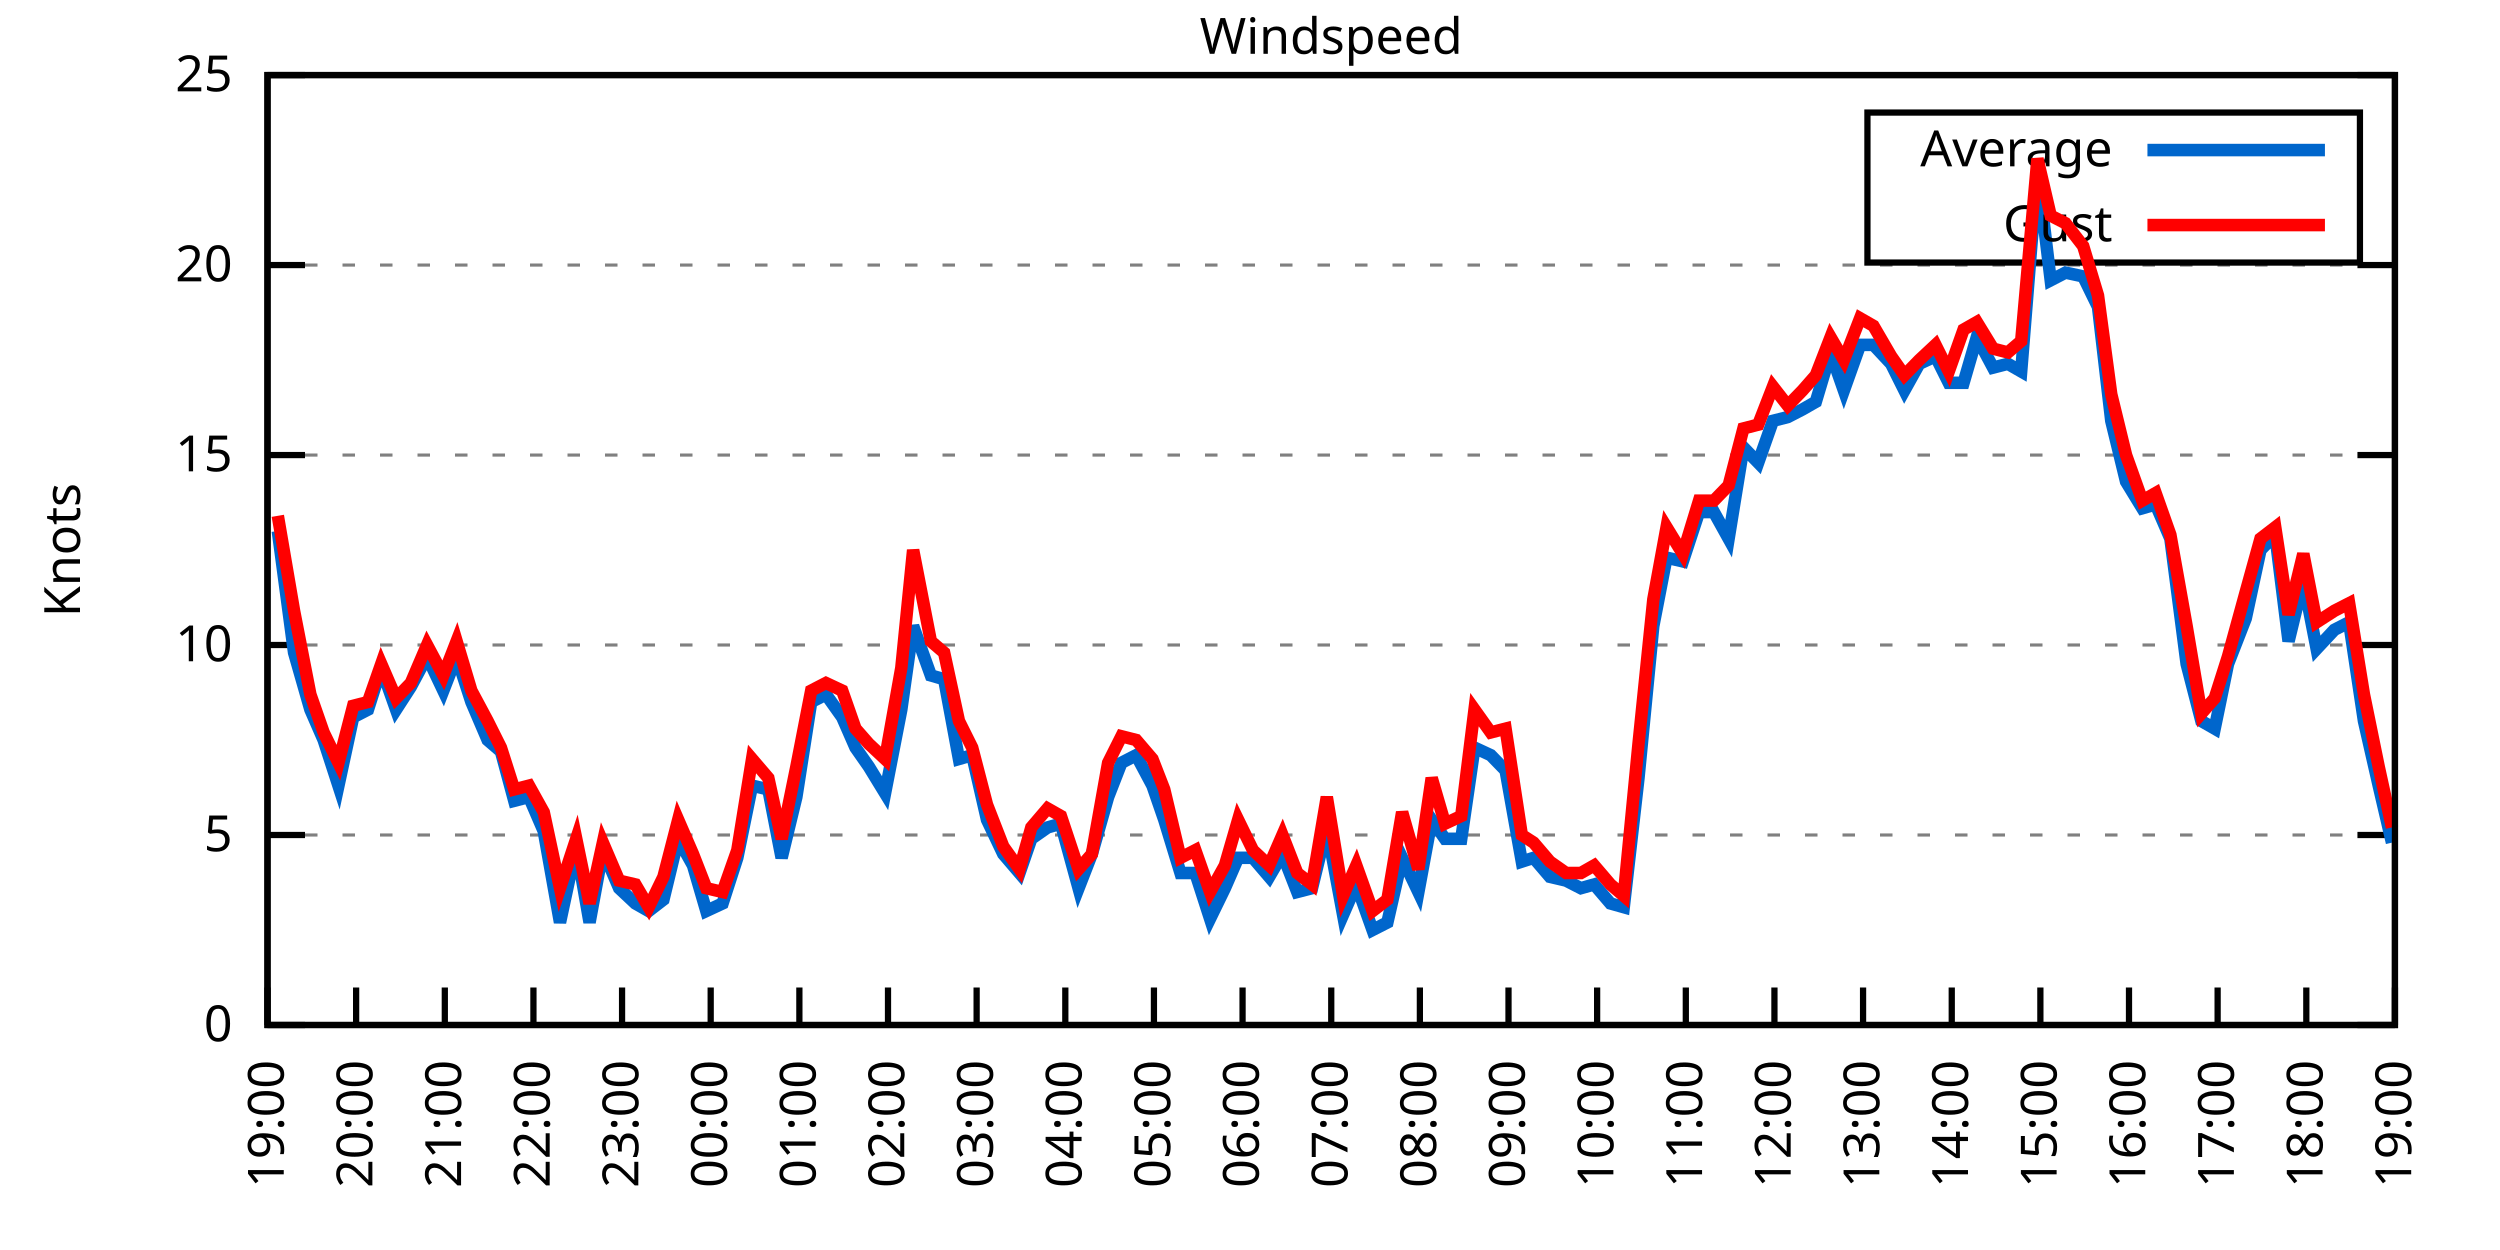
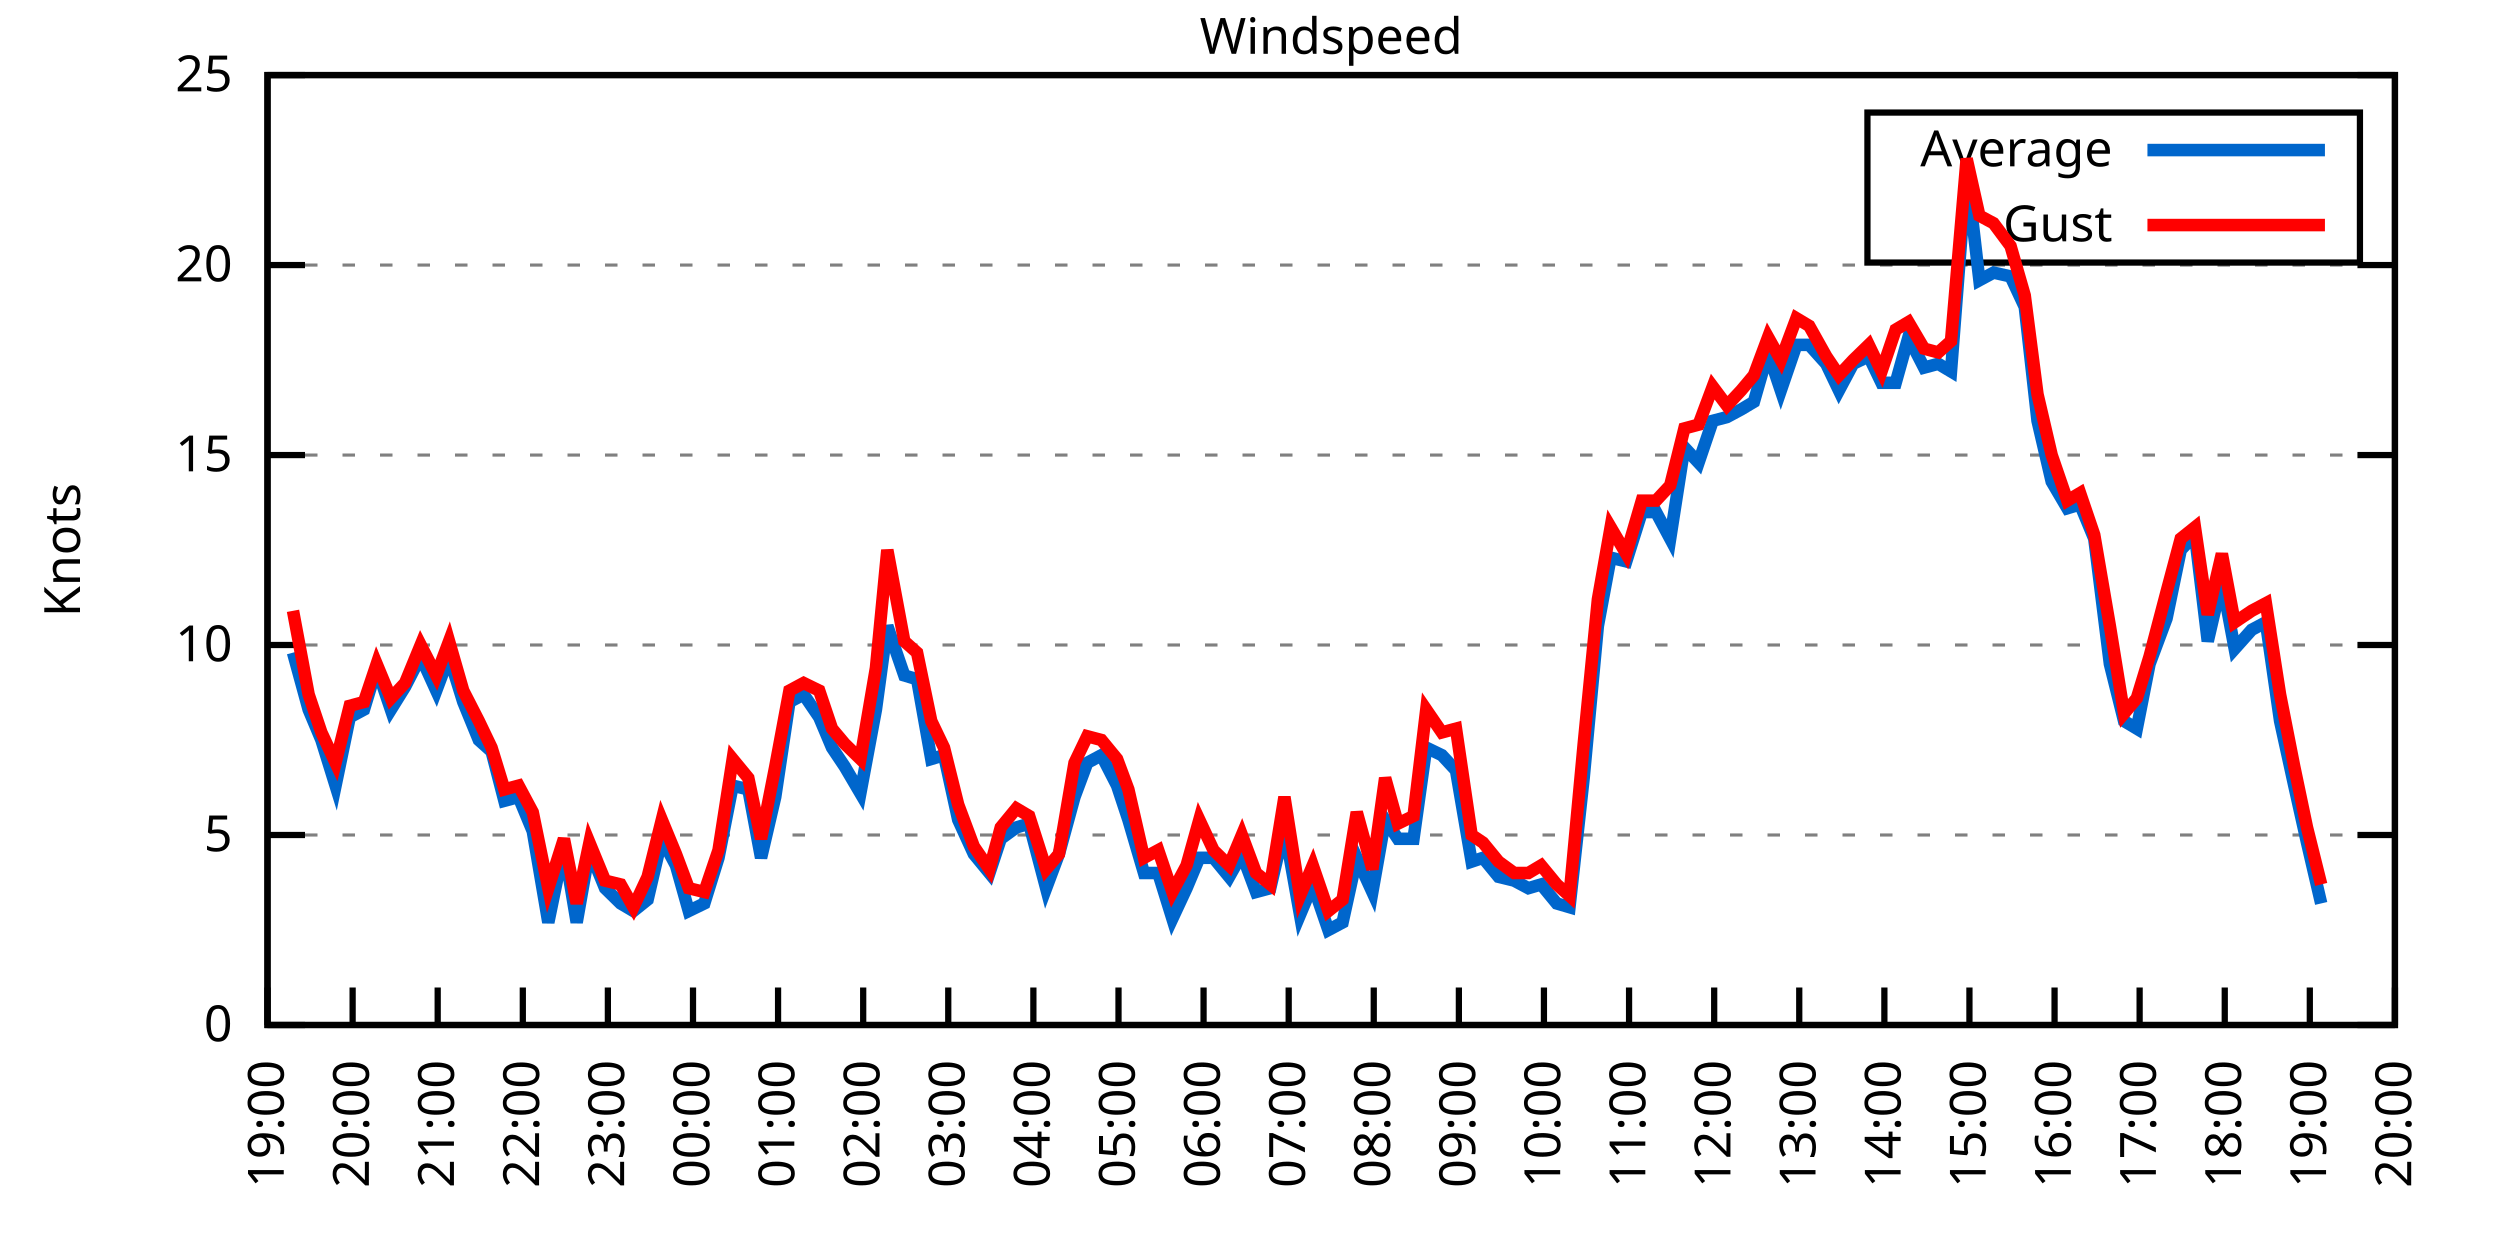
<svg xmlns="http://www.w3.org/2000/svg" xmlns:xlink="http://www.w3.org/1999/xlink" width="400" height="200" viewBox="0 0 400 200">
  <g id="gnuplot_canvas">
    <rect x="0" y="0" width="400" height="200" fill="none" />
    <defs>
      <circle id="gpDot" r="0.5" stroke-width="0.5" stroke="currentColor" />
      <path id="gpPt0" stroke-width="0.333" stroke="currentColor" d="M-1,0 h2 M0,-1 v2" />
      <path id="gpPt1" stroke-width="0.333" stroke="currentColor" d="M-1,-1 L1,1 M1,-1 L-1,1" />
      <path id="gpPt2" stroke-width="0.333" stroke="currentColor" d="M-1,0 L1,0 M0,-1 L0,1 M-1,-1 L1,1 M-1,1 L1,-1" />
      <rect id="gpPt3" stroke-width="0.333" stroke="currentColor" x="-1" y="-1" width="2" height="2" />
      <rect id="gpPt4" stroke-width="0.333" stroke="currentColor" fill="currentColor" x="-1" y="-1" width="2" height="2" />
      <circle id="gpPt5" stroke-width="0.333" stroke="currentColor" cx="0" cy="0" r="1" />
      <use xlink:href="#gpPt5" id="gpPt6" fill="currentColor" stroke="none" />
      <path id="gpPt7" stroke-width="0.333" stroke="currentColor" d="M0,-1.33 L-1.33,0.67 L1.33,0.67 z" />
      <use xlink:href="#gpPt7" id="gpPt8" fill="currentColor" stroke="none" />
      <use xlink:href="#gpPt7" id="gpPt9" stroke="currentColor" transform="rotate(180)" />
      <use xlink:href="#gpPt9" id="gpPt10" fill="currentColor" stroke="none" />
      <use xlink:href="#gpPt3" id="gpPt11" stroke="currentColor" transform="rotate(45)" />
      <use xlink:href="#gpPt11" id="gpPt12" fill="currentColor" stroke="none" />
      <path id="gpPt13" stroke-width="0.333" stroke="currentColor" d="M0,1.330 L1.265,0.411 L0.782,-1.067 L-0.782,-1.076 L-1.265,0.411 z" />
      <use xlink:href="#gpPt13" id="gpPt14" fill="currentColor" stroke="none" />
      <filter id="textbox" filterUnits="objectBoundingBox" x="0" y="0" height="1" width="1">
        <feFlood flood-color="white" flood-opacity="1" result="bgnd" />
        <feComposite in="SourceGraphic" in2="bgnd" operator="atop" />
      </filter>
      <filter id="greybox" filterUnits="objectBoundingBox" x="0" y="0" height="1" width="1">
        <feFlood flood-color="lightgrey" flood-opacity="1" result="grey" />
        <feComposite in="SourceGraphic" in2="grey" operator="atop" />
      </filter>
    </defs>
    <g fill="none" color="white" stroke="currentColor" stroke-width="1.00" stroke-linecap="butt" stroke-linejoin="miter">
</g>
    <g fill="none" color="black" stroke="currentColor" stroke-width="1.00" stroke-linecap="butt" stroke-linejoin="miter">
      <g stroke="none" shape-rendering="crispEdges">
        <polygon fill="rgb(255, 255, 255)" points="42.80,164.00 383.18,164.00 383.18,12.02 42.80,12.02 " />
      </g>
    </g>
    <g fill="none" color="black" stroke="currentColor" stroke-width="1.00" stroke-linecap="butt" stroke-linejoin="miter">
</g>
    <g fill="none" color="black" stroke="black" stroke-width="0.50" stroke-linecap="butt" stroke-linejoin="miter">
</g>
    <g fill="none" color="gray" stroke="currentColor" stroke-width="0.50" stroke-linecap="butt" stroke-linejoin="miter">
      <path stroke="gray" stroke-dasharray="2,4" class="gridline" d="M42.80,164.00 L383.19,164.00  " />
    </g>
    <g fill="none" color="gray" stroke="gray" stroke-width="1.00" stroke-linecap="butt" stroke-linejoin="miter">
</g>
    <g fill="none" color="black" stroke="currentColor" stroke-width="1.00" stroke-linecap="butt" stroke-linejoin="miter">
      <path stroke="black" d="M42.80,164.00 L48.80,164.00 M383.19,164.00 L377.19,164.00  " />
      <g transform="translate(37.20,166.60)" stroke="none" fill="black" font-family="Sans" font-size="8.00" text-anchor="end">
        <text>
          <tspan font-family="Sans"> 0</tspan>
        </text>
      </g>
    </g>
    <g fill="none" color="black" stroke="currentColor" stroke-width="1.00" stroke-linecap="butt" stroke-linejoin="miter">
</g>
    <g fill="none" color="black" stroke="black" stroke-width="0.50" stroke-linecap="butt" stroke-linejoin="miter">
</g>
    <g fill="none" color="gray" stroke="currentColor" stroke-width="0.50" stroke-linecap="butt" stroke-linejoin="miter">
      <path stroke="gray" stroke-dasharray="2,4" class="gridline" d="M42.80,133.60 L383.19,133.60  " />
    </g>
    <g fill="none" color="gray" stroke="gray" stroke-width="1.00" stroke-linecap="butt" stroke-linejoin="miter">
</g>
    <g fill="none" color="black" stroke="currentColor" stroke-width="1.00" stroke-linecap="butt" stroke-linejoin="miter">
      <path stroke="black" d="M42.80,133.60 L48.80,133.60 M383.19,133.60 L377.19,133.60  " />
      <g transform="translate(37.20,136.20)" stroke="none" fill="black" font-family="Sans" font-size="8.00" text-anchor="end">
        <text>
          <tspan font-family="Sans"> 5</tspan>
        </text>
      </g>
    </g>
    <g fill="none" color="black" stroke="currentColor" stroke-width="1.00" stroke-linecap="butt" stroke-linejoin="miter">
</g>
    <g fill="none" color="black" stroke="black" stroke-width="0.50" stroke-linecap="butt" stroke-linejoin="miter">
</g>
    <g fill="none" color="gray" stroke="currentColor" stroke-width="0.50" stroke-linecap="butt" stroke-linejoin="miter">
      <path stroke="gray" stroke-dasharray="2,4" class="gridline" d="M42.80,103.20 L383.19,103.20  " />
    </g>
    <g fill="none" color="gray" stroke="gray" stroke-width="1.00" stroke-linecap="butt" stroke-linejoin="miter">
</g>
    <g fill="none" color="black" stroke="currentColor" stroke-width="1.00" stroke-linecap="butt" stroke-linejoin="miter">
      <path stroke="black" d="M42.80,103.20 L48.80,103.20 M383.19,103.20 L377.19,103.20  " />
      <g transform="translate(37.20,105.80)" stroke="none" fill="black" font-family="Sans" font-size="8.00" text-anchor="end">
        <text>
          <tspan font-family="Sans"> 10</tspan>
        </text>
      </g>
    </g>
    <g fill="none" color="black" stroke="currentColor" stroke-width="1.00" stroke-linecap="butt" stroke-linejoin="miter">
</g>
    <g fill="none" color="black" stroke="black" stroke-width="0.50" stroke-linecap="butt" stroke-linejoin="miter">
</g>
    <g fill="none" color="gray" stroke="currentColor" stroke-width="0.50" stroke-linecap="butt" stroke-linejoin="miter">
      <path stroke="gray" stroke-dasharray="2,4" class="gridline" d="M42.80,72.81 L383.19,72.81  " />
    </g>
    <g fill="none" color="gray" stroke="gray" stroke-width="1.00" stroke-linecap="butt" stroke-linejoin="miter">
</g>
    <g fill="none" color="black" stroke="currentColor" stroke-width="1.00" stroke-linecap="butt" stroke-linejoin="miter">
      <path stroke="black" d="M42.80,72.81 L48.80,72.81 M383.19,72.81 L377.19,72.81  " />
      <g transform="translate(37.20,75.41)" stroke="none" fill="black" font-family="Sans" font-size="8.00" text-anchor="end">
        <text>
          <tspan font-family="Sans"> 15</tspan>
        </text>
      </g>
    </g>
    <g fill="none" color="black" stroke="currentColor" stroke-width="1.00" stroke-linecap="butt" stroke-linejoin="miter">
</g>
    <g fill="none" color="black" stroke="black" stroke-width="0.50" stroke-linecap="butt" stroke-linejoin="miter">
</g>
    <g fill="none" color="gray" stroke="currentColor" stroke-width="0.50" stroke-linecap="butt" stroke-linejoin="miter">
      <path stroke="gray" stroke-dasharray="2,4" class="gridline" d="M42.80,42.41 L383.19,42.41  " />
    </g>
    <g fill="none" color="gray" stroke="gray" stroke-width="1.00" stroke-linecap="butt" stroke-linejoin="miter">
</g>
    <g fill="none" color="black" stroke="currentColor" stroke-width="1.00" stroke-linecap="butt" stroke-linejoin="miter">
      <path stroke="black" d="M42.80,42.41 L48.80,42.41 M383.19,42.41 L377.19,42.41  " />
      <g transform="translate(37.20,45.01)" stroke="none" fill="black" font-family="Sans" font-size="8.00" text-anchor="end">
        <text>
          <tspan font-family="Sans"> 20</tspan>
        </text>
      </g>
    </g>
    <g fill="none" color="black" stroke="currentColor" stroke-width="1.00" stroke-linecap="butt" stroke-linejoin="miter">
</g>
    <g fill="none" color="black" stroke="black" stroke-width="0.50" stroke-linecap="butt" stroke-linejoin="miter">
</g>
    <g fill="none" color="gray" stroke="currentColor" stroke-width="0.50" stroke-linecap="butt" stroke-linejoin="miter">
      <path stroke="gray" stroke-dasharray="2,4" class="gridline" d="M42.80,12.01 L383.19,12.01  " />
    </g>
    <g fill="none" color="gray" stroke="gray" stroke-width="1.00" stroke-linecap="butt" stroke-linejoin="miter">
</g>
    <g fill="none" color="black" stroke="currentColor" stroke-width="1.00" stroke-linecap="butt" stroke-linejoin="miter">
      <path stroke="black" d="M42.80,12.01 L48.80,12.01 M383.19,12.01 L377.19,12.01  " />
      <g transform="translate(37.20,14.61)" stroke="none" fill="black" font-family="Sans" font-size="8.00" text-anchor="end">
        <text>
          <tspan font-family="Sans"> 25</tspan>
        </text>
      </g>
    </g>
    <g fill="none" color="black" stroke="currentColor" stroke-width="1.00" stroke-linecap="butt" stroke-linejoin="miter">
      <path stroke="black" d="M42.80,164.00 L42.80,158.00  " />
      <g transform="translate(45.40,169.60) rotate(270.00)" stroke="none" fill="black" font-family="Sans" font-size="8.00" text-anchor="end">
        <text>
          <tspan font-family="Sans">19:00</tspan>
        </text>
      </g>
    </g>
    <g fill="none" color="black" stroke="currentColor" stroke-width="1.00" stroke-linecap="butt" stroke-linejoin="miter">
-       <path stroke="black" d="M56.98,164.00 L56.98,158.00  " />
-       <g transform="translate(59.58,169.60) rotate(270.00)" stroke="none" fill="black" font-family="Sans" font-size="8.00" text-anchor="end">
+       <path stroke="black" d="M56.42,164.00 L56.42,158.00  " />
+       <g transform="translate(59.02,169.60) rotate(270.00)" stroke="none" fill="black" font-family="Sans" font-size="8.00" text-anchor="end">
        <text>
          <tspan font-family="Sans">20:00</tspan>
        </text>
      </g>
    </g>
    <g fill="none" color="black" stroke="currentColor" stroke-width="1.00" stroke-linecap="butt" stroke-linejoin="miter">
-       <path stroke="black" d="M71.17,164.00 L71.17,158.00  " />
-       <g transform="translate(73.77,169.60) rotate(270.00)" stroke="none" fill="black" font-family="Sans" font-size="8.00" text-anchor="end">
+       <path stroke="black" d="M70.03,164.00 L70.03,158.00  " />
+       <g transform="translate(72.63,169.60) rotate(270.00)" stroke="none" fill="black" font-family="Sans" font-size="8.00" text-anchor="end">
        <text>
          <tspan font-family="Sans">21:00</tspan>
        </text>
      </g>
    </g>
    <g fill="none" color="black" stroke="currentColor" stroke-width="1.00" stroke-linecap="butt" stroke-linejoin="miter">
-       <path stroke="black" d="M85.35,164.00 L85.35,158.00  " />
-       <g transform="translate(87.95,169.60) rotate(270.00)" stroke="none" fill="black" font-family="Sans" font-size="8.00" text-anchor="end">
+       <path stroke="black" d="M83.65,164.00 L83.65,158.00  " />
+       <g transform="translate(86.25,169.60) rotate(270.00)" stroke="none" fill="black" font-family="Sans" font-size="8.00" text-anchor="end">
        <text>
          <tspan font-family="Sans">22:00</tspan>
        </text>
      </g>
    </g>
    <g fill="none" color="black" stroke="currentColor" stroke-width="1.00" stroke-linecap="butt" stroke-linejoin="miter">
-       <path stroke="black" d="M99.53,164.00 L99.53,158.00  " />
-       <g transform="translate(102.13,169.60) rotate(270.00)" stroke="none" fill="black" font-family="Sans" font-size="8.00" text-anchor="end">
+       <path stroke="black" d="M97.26,164.00 L97.26,158.00  " />
+       <g transform="translate(99.86,169.60) rotate(270.00)" stroke="none" fill="black" font-family="Sans" font-size="8.00" text-anchor="end">
        <text>
          <tspan font-family="Sans">23:00</tspan>
        </text>
      </g>
    </g>
    <g fill="none" color="black" stroke="currentColor" stroke-width="1.00" stroke-linecap="butt" stroke-linejoin="miter">
-       <path stroke="black" d="M113.71,164.00 L113.71,158.00  " />
-       <g transform="translate(116.31,169.60) rotate(270.00)" stroke="none" fill="black" font-family="Sans" font-size="8.00" text-anchor="end">
+       <path stroke="black" d="M110.88,164.00 L110.88,158.00  " />
+       <g transform="translate(113.48,169.60) rotate(270.00)" stroke="none" fill="black" font-family="Sans" font-size="8.00" text-anchor="end">
        <text>
          <tspan font-family="Sans">00:00</tspan>
        </text>
      </g>
    </g>
    <g fill="none" color="black" stroke="currentColor" stroke-width="1.00" stroke-linecap="butt" stroke-linejoin="miter">
-       <path stroke="black" d="M127.90,164.00 L127.90,158.00  " />
-       <g transform="translate(130.50,169.60) rotate(270.00)" stroke="none" fill="black" font-family="Sans" font-size="8.00" text-anchor="end">
+       <path stroke="black" d="M124.49,164.00 L124.49,158.00  " />
+       <g transform="translate(127.09,169.60) rotate(270.00)" stroke="none" fill="black" font-family="Sans" font-size="8.00" text-anchor="end">
        <text>
          <tspan font-family="Sans">01:00</tspan>
        </text>
      </g>
    </g>
    <g fill="none" color="black" stroke="currentColor" stroke-width="1.00" stroke-linecap="butt" stroke-linejoin="miter">
-       <path stroke="black" d="M142.08,164.00 L142.08,158.00  " />
-       <g transform="translate(144.68,169.60) rotate(270.00)" stroke="none" fill="black" font-family="Sans" font-size="8.00" text-anchor="end">
+       <path stroke="black" d="M138.11,164.00 L138.11,158.00  " />
+       <g transform="translate(140.71,169.60) rotate(270.00)" stroke="none" fill="black" font-family="Sans" font-size="8.00" text-anchor="end">
        <text>
          <tspan font-family="Sans">02:00</tspan>
        </text>
      </g>
    </g>
    <g fill="none" color="black" stroke="currentColor" stroke-width="1.00" stroke-linecap="butt" stroke-linejoin="miter">
-       <path stroke="black" d="M156.26,164.00 L156.26,158.00  " />
-       <g transform="translate(158.86,169.60) rotate(270.00)" stroke="none" fill="black" font-family="Sans" font-size="8.00" text-anchor="end">
+       <path stroke="black" d="M151.72,164.00 L151.72,158.00  " />
+       <g transform="translate(154.32,169.60) rotate(270.00)" stroke="none" fill="black" font-family="Sans" font-size="8.00" text-anchor="end">
        <text>
          <tspan font-family="Sans">03:00</tspan>
        </text>
      </g>
    </g>
    <g fill="none" color="black" stroke="currentColor" stroke-width="1.00" stroke-linecap="butt" stroke-linejoin="miter">
-       <path stroke="black" d="M170.45,164.00 L170.45,158.00  " />
-       <g transform="translate(173.05,169.60) rotate(270.00)" stroke="none" fill="black" font-family="Sans" font-size="8.00" text-anchor="end">
+       <path stroke="black" d="M165.34,164.00 L165.34,158.00  " />
+       <g transform="translate(167.94,169.60) rotate(270.00)" stroke="none" fill="black" font-family="Sans" font-size="8.00" text-anchor="end">
        <text>
          <tspan font-family="Sans">04:00</tspan>
        </text>
      </g>
    </g>
    <g fill="none" color="black" stroke="currentColor" stroke-width="1.00" stroke-linecap="butt" stroke-linejoin="miter">
-       <path stroke="black" d="M184.63,164.00 L184.63,158.00  " />
-       <g transform="translate(187.23,169.60) rotate(270.00)" stroke="none" fill="black" font-family="Sans" font-size="8.00" text-anchor="end">
+       <path stroke="black" d="M178.96,164.00 L178.96,158.00  " />
+       <g transform="translate(181.56,169.60) rotate(270.00)" stroke="none" fill="black" font-family="Sans" font-size="8.00" text-anchor="end">
        <text>
          <tspan font-family="Sans">05:00</tspan>
        </text>
      </g>
    </g>
    <g fill="none" color="black" stroke="currentColor" stroke-width="1.00" stroke-linecap="butt" stroke-linejoin="miter">
-       <path stroke="black" d="M198.81,164.00 L198.81,158.00  " />
-       <g transform="translate(201.41,169.60) rotate(270.00)" stroke="none" fill="black" font-family="Sans" font-size="8.00" text-anchor="end">
+       <path stroke="black" d="M192.57,164.00 L192.57,158.00  " />
+       <g transform="translate(195.17,169.60) rotate(270.00)" stroke="none" fill="black" font-family="Sans" font-size="8.00" text-anchor="end">
        <text>
          <tspan font-family="Sans">06:00</tspan>
        </text>
      </g>
    </g>
    <g fill="none" color="black" stroke="currentColor" stroke-width="1.00" stroke-linecap="butt" stroke-linejoin="miter">
-       <path stroke="black" d="M213.00,164.00 L213.00,158.00  " />
-       <g transform="translate(215.60,169.60) rotate(270.00)" stroke="none" fill="black" font-family="Sans" font-size="8.00" text-anchor="end">
+       <path stroke="black" d="M206.19,164.00 L206.19,158.00  " />
+       <g transform="translate(208.79,169.60) rotate(270.00)" stroke="none" fill="black" font-family="Sans" font-size="8.00" text-anchor="end">
        <text>
          <tspan font-family="Sans">07:00</tspan>
        </text>
      </g>
    </g>
    <g fill="none" color="black" stroke="currentColor" stroke-width="1.00" stroke-linecap="butt" stroke-linejoin="miter">
-       <path stroke="black" d="M227.18,164.00 L227.18,158.00  " />
-       <g transform="translate(229.78,169.60) rotate(270.00)" stroke="none" fill="black" font-family="Sans" font-size="8.00" text-anchor="end">
+       <path stroke="black" d="M219.80,164.00 L219.80,158.00  " />
+       <g transform="translate(222.40,169.60) rotate(270.00)" stroke="none" fill="black" font-family="Sans" font-size="8.00" text-anchor="end">
        <text>
          <tspan font-family="Sans">08:00</tspan>
        </text>
      </g>
    </g>
    <g fill="none" color="black" stroke="currentColor" stroke-width="1.00" stroke-linecap="butt" stroke-linejoin="miter">
-       <path stroke="black" d="M241.36,164.00 L241.36,158.00  " />
-       <g transform="translate(243.96,169.60) rotate(270.00)" stroke="none" fill="black" font-family="Sans" font-size="8.00" text-anchor="end">
+       <path stroke="black" d="M233.42,164.00 L233.42,158.00  " />
+       <g transform="translate(236.02,169.60) rotate(270.00)" stroke="none" fill="black" font-family="Sans" font-size="8.00" text-anchor="end">
        <text>
          <tspan font-family="Sans">09:00</tspan>
        </text>
      </g>
    </g>
    <g fill="none" color="black" stroke="currentColor" stroke-width="1.00" stroke-linecap="butt" stroke-linejoin="miter">
-       <path stroke="black" d="M255.54,164.00 L255.54,158.00  " />
-       <g transform="translate(258.14,169.60) rotate(270.00)" stroke="none" fill="black" font-family="Sans" font-size="8.00" text-anchor="end">
+       <path stroke="black" d="M247.03,164.00 L247.03,158.00  " />
+       <g transform="translate(249.63,169.60) rotate(270.00)" stroke="none" fill="black" font-family="Sans" font-size="8.00" text-anchor="end">
        <text>
          <tspan font-family="Sans">10:00</tspan>
        </text>
      </g>
    </g>
    <g fill="none" color="black" stroke="currentColor" stroke-width="1.00" stroke-linecap="butt" stroke-linejoin="miter">
-       <path stroke="black" d="M269.73,164.00 L269.73,158.00  " />
-       <g transform="translate(272.33,169.60) rotate(270.00)" stroke="none" fill="black" font-family="Sans" font-size="8.00" text-anchor="end">
+       <path stroke="black" d="M260.65,164.00 L260.65,158.00  " />
+       <g transform="translate(263.25,169.60) rotate(270.00)" stroke="none" fill="black" font-family="Sans" font-size="8.00" text-anchor="end">
        <text>
          <tspan font-family="Sans">11:00</tspan>
        </text>
      </g>
    </g>
    <g fill="none" color="black" stroke="currentColor" stroke-width="1.00" stroke-linecap="butt" stroke-linejoin="miter">
-       <path stroke="black" d="M283.91,164.00 L283.91,158.00  " />
-       <g transform="translate(286.51,169.60) rotate(270.00)" stroke="none" fill="black" font-family="Sans" font-size="8.00" text-anchor="end">
+       <path stroke="black" d="M274.27,164.00 L274.27,158.00  " />
+       <g transform="translate(276.87,169.60) rotate(270.00)" stroke="none" fill="black" font-family="Sans" font-size="8.00" text-anchor="end">
        <text>
          <tspan font-family="Sans">12:00</tspan>
        </text>
      </g>
    </g>
    <g fill="none" color="black" stroke="currentColor" stroke-width="1.00" stroke-linecap="butt" stroke-linejoin="miter">
-       <path stroke="black" d="M298.09,164.00 L298.09,158.00  " />
-       <g transform="translate(300.69,169.60) rotate(270.00)" stroke="none" fill="black" font-family="Sans" font-size="8.00" text-anchor="end">
+       <path stroke="black" d="M287.88,164.00 L287.88,158.00  " />
+       <g transform="translate(290.48,169.60) rotate(270.00)" stroke="none" fill="black" font-family="Sans" font-size="8.00" text-anchor="end">
        <text>
          <tspan font-family="Sans">13:00</tspan>
        </text>
      </g>
    </g>
    <g fill="none" color="black" stroke="currentColor" stroke-width="1.00" stroke-linecap="butt" stroke-linejoin="miter">
-       <path stroke="black" d="M312.28,164.00 L312.28,158.00  " />
-       <g transform="translate(314.88,169.60) rotate(270.00)" stroke="none" fill="black" font-family="Sans" font-size="8.00" text-anchor="end">
+       <path stroke="black" d="M301.50,164.00 L301.50,158.00  " />
+       <g transform="translate(304.10,169.60) rotate(270.00)" stroke="none" fill="black" font-family="Sans" font-size="8.00" text-anchor="end">
        <text>
          <tspan font-family="Sans">14:00</tspan>
        </text>
      </g>
    </g>
    <g fill="none" color="black" stroke="currentColor" stroke-width="1.00" stroke-linecap="butt" stroke-linejoin="miter">
-       <path stroke="black" d="M326.46,164.00 L326.46,158.00  " />
-       <g transform="translate(329.06,169.60) rotate(270.00)" stroke="none" fill="black" font-family="Sans" font-size="8.00" text-anchor="end">
+       <path stroke="black" d="M315.11,164.00 L315.11,158.00  " />
+       <g transform="translate(317.71,169.60) rotate(270.00)" stroke="none" fill="black" font-family="Sans" font-size="8.00" text-anchor="end">
        <text>
          <tspan font-family="Sans">15:00</tspan>
        </text>
      </g>
    </g>
    <g fill="none" color="black" stroke="currentColor" stroke-width="1.00" stroke-linecap="butt" stroke-linejoin="miter">
-       <path stroke="black" d="M340.64,164.00 L340.64,158.00  " />
-       <g transform="translate(343.24,169.60) rotate(270.00)" stroke="none" fill="black" font-family="Sans" font-size="8.00" text-anchor="end">
+       <path stroke="black" d="M328.73,164.00 L328.73,158.00  " />
+       <g transform="translate(331.33,169.60) rotate(270.00)" stroke="none" fill="black" font-family="Sans" font-size="8.00" text-anchor="end">
        <text>
          <tspan font-family="Sans">16:00</tspan>
        </text>
      </g>
    </g>
    <g fill="none" color="black" stroke="currentColor" stroke-width="1.00" stroke-linecap="butt" stroke-linejoin="miter">
-       <path stroke="black" d="M354.82,164.00 L354.82,158.00  " />
-       <g transform="translate(357.42,169.60) rotate(270.00)" stroke="none" fill="black" font-family="Sans" font-size="8.00" text-anchor="end">
+       <path stroke="black" d="M342.34,164.00 L342.34,158.00  " />
+       <g transform="translate(344.94,169.60) rotate(270.00)" stroke="none" fill="black" font-family="Sans" font-size="8.00" text-anchor="end">
        <text>
          <tspan font-family="Sans">17:00</tspan>
        </text>
      </g>
    </g>
    <g fill="none" color="black" stroke="currentColor" stroke-width="1.00" stroke-linecap="butt" stroke-linejoin="miter">
-       <path stroke="black" d="M369.01,164.00 L369.01,158.00  " />
-       <g transform="translate(371.61,169.60) rotate(270.00)" stroke="none" fill="black" font-family="Sans" font-size="8.00" text-anchor="end">
+       <path stroke="black" d="M355.96,164.00 L355.96,158.00  " />
+       <g transform="translate(358.56,169.60) rotate(270.00)" stroke="none" fill="black" font-family="Sans" font-size="8.00" text-anchor="end">
        <text>
          <tspan font-family="Sans">18:00</tspan>
+         </text>
+       </g>
+     </g>
+     <g fill="none" color="black" stroke="currentColor" stroke-width="1.00" stroke-linecap="butt" stroke-linejoin="miter">
+       <path stroke="black" d="M369.57,164.00 L369.57,158.00  " />
+       <g transform="translate(372.17,169.60) rotate(270.00)" stroke="none" fill="black" font-family="Sans" font-size="8.00" text-anchor="end">
+         <text>
+           <tspan font-family="Sans">19:00</tspan>
        </text>
      </g>
    </g>
    <g fill="none" color="black" stroke="currentColor" stroke-width="1.00" stroke-linecap="butt" stroke-linejoin="miter">
      <path stroke="black" d="M383.19,164.00 L383.19,158.00  " />
      <g transform="translate(385.79,169.60) rotate(270.00)" stroke="none" fill="black" font-family="Sans" font-size="8.00" text-anchor="end">
        <text>
-           <tspan font-family="Sans">19:00</tspan>
+           <tspan font-family="Sans">20:00</tspan>
        </text>
      </g>
    </g>
    <g fill="none" color="black" stroke="currentColor" stroke-width="1.00" stroke-linecap="butt" stroke-linejoin="miter">
</g>
    <g fill="none" color="black" stroke="currentColor" stroke-width="1.00" stroke-linecap="butt" stroke-linejoin="miter">
      <path stroke="black" d="M42.80,12.01 L42.80,164.00 L383.19,164.00 L383.19,12.01 L42.80,12.01 Z  " />
    </g>
    <g fill="none" color="black" stroke="currentColor" stroke-width="1.00" stroke-linecap="butt" stroke-linejoin="miter">
</g>
    <g fill="none" color="black" stroke="currentColor" stroke-width="1.00" stroke-linecap="butt" stroke-linejoin="miter">
      <path stroke="black" d="M298.79,42.01 L298.79,18.01 L377.59,18.01 L377.59,42.01 L298.79,42.01 Z  " />
    </g>
    <g id="Windspeed_plot_1">
      <g fill="none" color="white" stroke="black" stroke-width="2.00" stroke-linecap="butt" stroke-linejoin="miter">
</g>
      <g fill="none" color="black" stroke="currentColor" stroke-width="2.00" stroke-linecap="butt" stroke-linejoin="miter">
        <g transform="translate(337.99,26.61)" stroke="none" fill="black" font-family="Sans" font-size="8.00" text-anchor="end">
          <text>
            <tspan font-family="Sans">Average</tspan>
          </text>
        </g>
      </g>
      <g fill="none" color="black" stroke="currentColor" stroke-width="2.00" stroke-linecap="butt" stroke-linejoin="miter">
-         <path stroke="rgb(  0, 102, 204)" d="M343.59,24.01 L371.99,24.01 M44.45,84.97 L47.05,104.42 L49.66,113.54 L51.78,118.40 L54.15,125.70 L56.51,114.76   L58.87,113.54 L61.00,106.85 L63.37,113.54 L65.73,109.89 L68.33,105.03 L70.93,110.50 L73.06,105.03 L75.42,112.32   L78.02,118.40 L80.15,120.23 L82.28,128.13 L84.64,127.52 L87.00,132.99 L89.60,147.59 L92.20,135.43 L94.33,147.59   L96.46,136.03 L99.06,142.11 L101.66,144.55 L103.79,145.76 L106.15,143.94 L108.51,134.21 L110.88,138.47 L113.01,145.76   L115.61,144.55 L117.97,137.25 L120.33,125.70 L122.93,126.31 L125.06,137.25 L127.42,127.52 L129.79,112.32 L132.15,111.11   L134.75,114.76 L136.88,119.62 L139.01,122.66 L141.61,126.91 L144.21,113.54 L146.10,100.16 L148.94,108.07 L151.06,108.68   L153.43,121.44 L155.55,120.83 L157.92,131.17 L160.52,136.64 L163.12,139.68 L165.01,134.21 L167.61,132.39 L169.74,131.78   L172.57,142.11 L174.70,136.64 L177.30,127.52 L179.43,122.05 L181.79,120.83 L184.39,125.70 L186.28,131.17 L188.88,139.68   L191.25,139.68 L193.61,146.98 L195.98,142.11 L198.10,137.25 L200.47,137.25 L203.07,140.29 L205.19,136.64 L207.56,142.72   L209.92,142.11 L212.29,132.39 L214.89,146.37 L217.01,141.51 L219.61,148.80 L221.98,147.59 L224.34,137.25 L226.94,142.72   L229.07,131.17 L231.20,134.21 L233.80,134.21 L235.92,119.62 L238.52,120.83 L240.89,123.27 L243.49,137.86 L245.38,137.25   L247.98,140.29 L250.58,140.90 L252.94,142.11 L255.07,141.51 L257.67,144.55 L259.80,145.15 L262.16,124.48 L264.53,100.16   L266.65,89.22 L269.25,89.83 L271.85,81.93 L274.22,81.93 L276.58,86.18 L278.95,71.59 L281.31,74.02 L283.67,67.33   L286.04,66.73 L288.40,65.51 L290.53,64.29 L292.89,56.39 L295.02,62.47 L297.62,55.18 L299.75,55.18 L302.58,58.21   L304.71,62.47 L307.08,58.21 L309.68,57.00 L311.80,61.25 L314.17,61.25 L316.29,53.96 L318.89,58.82 L321.26,58.21   L323.39,59.43 L325.99,27.21 L328.11,44.84 L330.48,43.62 L333.31,44.23 L335.68,49.10 L337.80,67.33 L340.17,77.06   L342.77,81.32 L344.90,80.71 L347.26,86.18 L349.86,106.24 L352.22,115.36 L354.35,116.58 L356.48,106.24 L359.32,98.95   L361.68,88.00 L364.04,85.57 L366.17,102.60 L368.53,92.87 L370.66,103.81 L373.50,100.77 L375.86,99.56 L378.23,115.36   L380.59,125.70 L382.72,134.82  " />
+         <path stroke="rgb(  0, 102, 204)" d="M343.59,24.01 L371.99,24.01 M46.88,104.42 L49.38,113.54 L51.42,118.40 L53.69,125.70 L55.96,114.76 L58.23,113.54   L60.27,106.85 L62.54,113.54 L64.81,109.89 L67.31,105.03 L69.80,110.50 L71.85,105.03 L74.12,112.32 L76.61,118.40   L78.65,120.23 L80.70,128.13 L82.97,127.52 L85.24,132.99 L87.73,147.59 L90.23,135.43 L92.27,147.59 L94.31,136.03   L96.81,142.11 L99.30,144.55 L101.35,145.76 L103.62,143.94 L105.89,134.21 L108.15,138.47 L110.20,145.76 L112.69,144.55   L114.96,137.25 L117.23,125.70 L119.73,126.31 L121.77,137.25 L124.04,127.52 L126.31,112.32 L128.58,111.11 L131.07,114.76   L133.12,119.62 L135.16,122.66 L137.66,126.91 L140.15,113.54 L141.97,100.16 L144.69,108.07 L146.73,108.68 L149.00,121.44   L151.04,120.83 L153.31,131.17 L155.81,136.64 L158.31,139.68 L160.12,134.21 L162.62,132.39 L164.66,131.78 L167.38,142.11   L169.43,136.64 L171.92,127.52 L173.96,122.05 L176.23,120.83 L178.73,125.70 L180.54,131.17 L183.04,139.68 L185.31,139.68   L187.58,146.98 L189.85,142.11 L191.89,137.25 L194.16,137.25 L196.66,140.29 L198.70,136.64 L200.97,142.72 L203.24,142.11   L205.51,132.39 L208.00,146.37 L210.04,141.51 L212.54,148.80 L214.81,147.59 L217.08,137.25 L219.58,142.72 L221.62,131.17   L223.66,134.21 L226.16,134.21 L228.20,119.62 L230.70,120.83 L232.96,123.27 L235.46,137.86 L237.28,137.25 L239.77,140.29   L242.27,140.90 L244.54,142.11 L246.58,141.51 L249.08,144.55 L251.12,145.15 L253.39,124.48 L255.66,100.16 L257.70,89.22   L260.20,89.83 L262.69,81.93 L264.96,81.93 L267.23,86.18 L269.50,71.59 L271.77,74.02 L274.04,67.33 L276.31,66.73   L278.58,65.51 L280.62,64.29 L282.89,56.39 L284.93,62.47 L287.43,55.18 L289.47,55.18 L292.19,58.21 L294.23,62.47   L296.50,58.21 L299.00,57.00 L301.04,61.25 L303.31,61.25 L305.35,53.96 L307.85,58.82 L310.12,58.21 L312.16,59.43   L314.66,27.21 L316.70,44.84 L318.97,43.62 L321.69,44.23 L323.96,49.10 L326.00,67.33 L328.27,77.06 L330.77,81.32   L332.81,80.71 L335.08,86.18 L337.58,106.24 L339.85,115.36 L341.89,116.58 L343.93,106.24 L346.65,98.95 L348.92,88.00   L351.19,85.57 L353.24,102.60 L355.50,92.87 L357.55,103.81 L360.27,100.77 L362.54,99.56 L364.81,115.36 L367.08,125.70   L369.12,134.82 L371.39,144.55  " />
      </g>
    </g>
    <g id="Windspeed_plot_2">
      <g fill="none" color="black" stroke="currentColor" stroke-width="2.00" stroke-linecap="butt" stroke-linejoin="miter">
        <g transform="translate(337.99,38.61)" stroke="none" fill="black" font-family="Sans" font-size="8.00" text-anchor="end">
          <text>
            <tspan font-family="Sans">Gust</tspan>
          </text>
        </g>
      </g>
      <g fill="none" color="black" stroke="currentColor" stroke-width="2.00" stroke-linecap="butt" stroke-linejoin="miter">
-         <path stroke="rgb(255,   0,   0)" d="M343.59,36.01 L371.99,36.01 M44.45,82.53 L47.05,97.73 L49.66,111.11 L51.78,117.19 L54.15,122.05 L56.51,112.93   L58.87,112.32 L61.00,106.24 L63.37,111.72 L65.73,109.28 L68.33,103.20 L70.93,108.07 L73.06,102.60 L75.42,110.50   L78.02,115.36 L80.15,119.62 L82.28,126.31 L84.64,125.70 L87.00,129.95 L89.60,142.11 L92.20,134.21 L94.33,144.55   L96.46,134.82 L99.06,140.90 L101.66,141.51 L103.79,145.15 L106.15,140.29 L108.51,131.17 L110.88,136.64 L113.01,142.11   L115.61,142.72 L117.97,136.03 L120.33,121.44 L122.93,124.48 L125.06,134.21 L127.42,122.66 L129.79,110.50 L132.15,109.28   L134.75,110.50 L136.88,116.58 L139.01,119.01 L141.61,121.44 L144.21,106.85 L146.10,88.00 L148.94,102.60 L151.06,104.42   L153.43,115.36 L155.55,119.62 L157.92,128.74 L160.52,135.43 L163.12,139.07 L165.01,132.39 L167.61,129.35 L169.74,130.56   L172.57,139.07 L174.70,136.64 L177.30,122.05 L179.43,117.80 L181.79,118.40 L184.39,121.44 L186.28,126.31 L188.88,137.25   L191.25,136.03 L193.61,142.72 L195.98,138.47 L198.10,131.17 L200.47,136.03 L203.07,138.47 L205.19,133.60 L207.56,139.68   L209.92,141.51 L212.29,127.52 L214.89,143.33 L217.01,138.47 L219.61,145.76 L221.98,143.94 L224.34,129.95 L226.94,139.07   L229.07,124.48 L231.20,131.78 L233.80,130.56 L235.92,113.54 L238.52,117.19 L240.89,116.58 L243.49,133.60 L245.38,134.82   L247.98,137.86 L250.58,139.68 L252.94,139.68 L255.07,138.47 L257.67,141.51 L259.80,143.33 L262.16,119.01 L264.53,95.91   L266.65,84.36 L269.25,88.61 L271.85,80.10 L274.22,80.10 L276.58,77.67 L278.95,68.55 L281.31,67.94 L283.67,61.86   L286.04,64.90 L288.40,62.47 L290.53,60.04 L292.89,53.96 L295.02,57.61 L297.62,50.92 L299.75,52.14 L302.58,57.00   L304.71,60.04 L307.08,57.61 L309.68,55.18 L311.80,59.43 L314.17,52.74 L316.29,51.53 L318.89,55.78 L321.26,56.39   L323.39,54.57 L325.99,25.39 L328.11,34.50 L330.48,35.72 L333.31,39.37 L335.68,47.27 L337.80,63.08 L340.17,72.81   L342.77,80.10 L344.90,78.89 L347.26,85.57 L349.86,100.16 L352.22,114.15 L354.35,111.72 L356.48,105.03 L359.32,94.69   L361.68,86.18 L364.04,84.36 L366.17,98.34 L368.53,88.61 L370.66,99.56 L373.50,97.73 L375.86,96.52 L378.23,111.11   L380.59,122.66 L382.72,132.39  " />
+         <path stroke="rgb(255,   0,   0)" d="M343.59,36.01 L371.99,36.01 M46.88,97.73 L49.38,111.11 L51.42,117.19 L53.69,122.05 L55.96,112.93 L58.23,112.32   L60.27,106.24 L62.54,111.72 L64.81,109.28 L67.31,103.20 L69.80,108.07 L71.85,102.60 L74.12,110.50 L76.61,115.36   L78.65,119.62 L80.70,126.31 L82.97,125.70 L85.24,129.95 L87.73,142.11 L90.23,134.21 L92.27,144.55 L94.31,134.82   L96.81,140.90 L99.30,141.51 L101.35,145.15 L103.62,140.29 L105.89,131.17 L108.15,136.64 L110.20,142.11 L112.69,142.72   L114.96,136.03 L117.23,121.44 L119.73,124.48 L121.77,134.21 L124.04,122.66 L126.31,110.50 L128.58,109.28 L131.07,110.50   L133.12,116.58 L135.16,119.01 L137.66,121.44 L140.15,106.85 L141.97,88.00 L144.69,102.60 L146.73,104.42 L149.00,115.36   L151.04,119.62 L153.31,128.74 L155.81,135.43 L158.31,139.07 L160.12,132.39 L162.62,129.35 L164.66,130.56 L167.38,139.07   L169.43,136.64 L171.92,122.05 L173.96,117.80 L176.23,118.40 L178.73,121.44 L180.54,126.31 L183.04,137.25 L185.31,136.03   L187.58,142.72 L189.85,138.47 L191.89,131.17 L194.16,136.03 L196.66,138.47 L198.70,133.60 L200.97,139.68 L203.24,141.51   L205.51,127.52 L208.00,143.33 L210.04,138.47 L212.54,145.76 L214.81,143.94 L217.08,129.95 L219.58,139.07 L221.62,124.48   L223.66,131.78 L226.16,130.56 L228.20,113.54 L230.70,117.19 L232.96,116.58 L235.46,133.60 L237.28,134.82 L239.77,137.86   L242.27,139.68 L244.54,139.68 L246.58,138.47 L249.08,141.51 L251.12,143.33 L253.39,119.01 L255.66,95.91 L257.70,84.36   L260.20,88.61 L262.69,80.10 L264.96,80.10 L267.23,77.67 L269.50,68.55 L271.77,67.94 L274.04,61.86 L276.31,64.90   L278.58,62.47 L280.62,60.04 L282.89,53.96 L284.93,57.61 L287.43,50.92 L289.47,52.14 L292.19,57.00 L294.23,60.04   L296.50,57.61 L299.00,55.18 L301.04,59.43 L303.31,52.74 L305.35,51.53 L307.85,55.78 L310.12,56.39 L312.16,54.57   L314.66,25.39 L316.70,34.50 L318.97,35.72 L321.69,39.37 L323.96,47.27 L326.00,63.08 L328.27,72.81 L330.77,80.10   L332.81,78.89 L335.08,85.57 L337.58,100.16 L339.85,114.15 L341.89,111.72 L343.93,105.03 L346.65,94.69 L348.92,86.18   L351.19,84.36 L353.24,98.34 L355.50,88.61 L357.55,99.56 L360.27,97.73 L362.54,96.52 L364.81,111.11 L367.08,122.66   L369.12,132.39 L371.39,141.51  " />
      </g>
    </g>
    <g fill="none" color="black" stroke="currentColor" stroke-width="2.00" stroke-linecap="butt" stroke-linejoin="miter">
</g>
    <g fill="none" color="black" stroke="black" stroke-width="1.00" stroke-linecap="butt" stroke-linejoin="miter">
</g>
    <g fill="none" color="black" stroke="currentColor" stroke-width="1.00" stroke-linecap="butt" stroke-linejoin="miter">
      <path stroke="black" d="M42.80,12.01 L42.80,164.00 L383.19,164.00 L383.19,12.01 L42.80,12.01 Z  " />
      <g transform="translate(12.80,88.01) rotate(270.00)" stroke="none" fill="black" font-family="Sans" font-size="8.00" text-anchor="middle">
        <text>
          <tspan font-family="Sans">Knots</tspan>
        </text>
      </g>
    </g>
    <g fill="none" color="black" stroke="currentColor" stroke-width="1.00" stroke-linecap="butt" stroke-linejoin="miter">
</g>
    <g fill="none" color="black" stroke="currentColor" stroke-width="1.00" stroke-linecap="butt" stroke-linejoin="miter">
      <g transform="translate(212.99,8.61)" stroke="none" fill="black" font-family="Sans" font-size="8.00" text-anchor="middle">
        <text>
          <tspan font-family="Sans">Windspeed</tspan>
        </text>
      </g>
    </g>
    <g fill="none" color="black" stroke="currentColor" stroke-width="1.00" stroke-linecap="butt" stroke-linejoin="miter">
</g>
  </g>
</svg>
